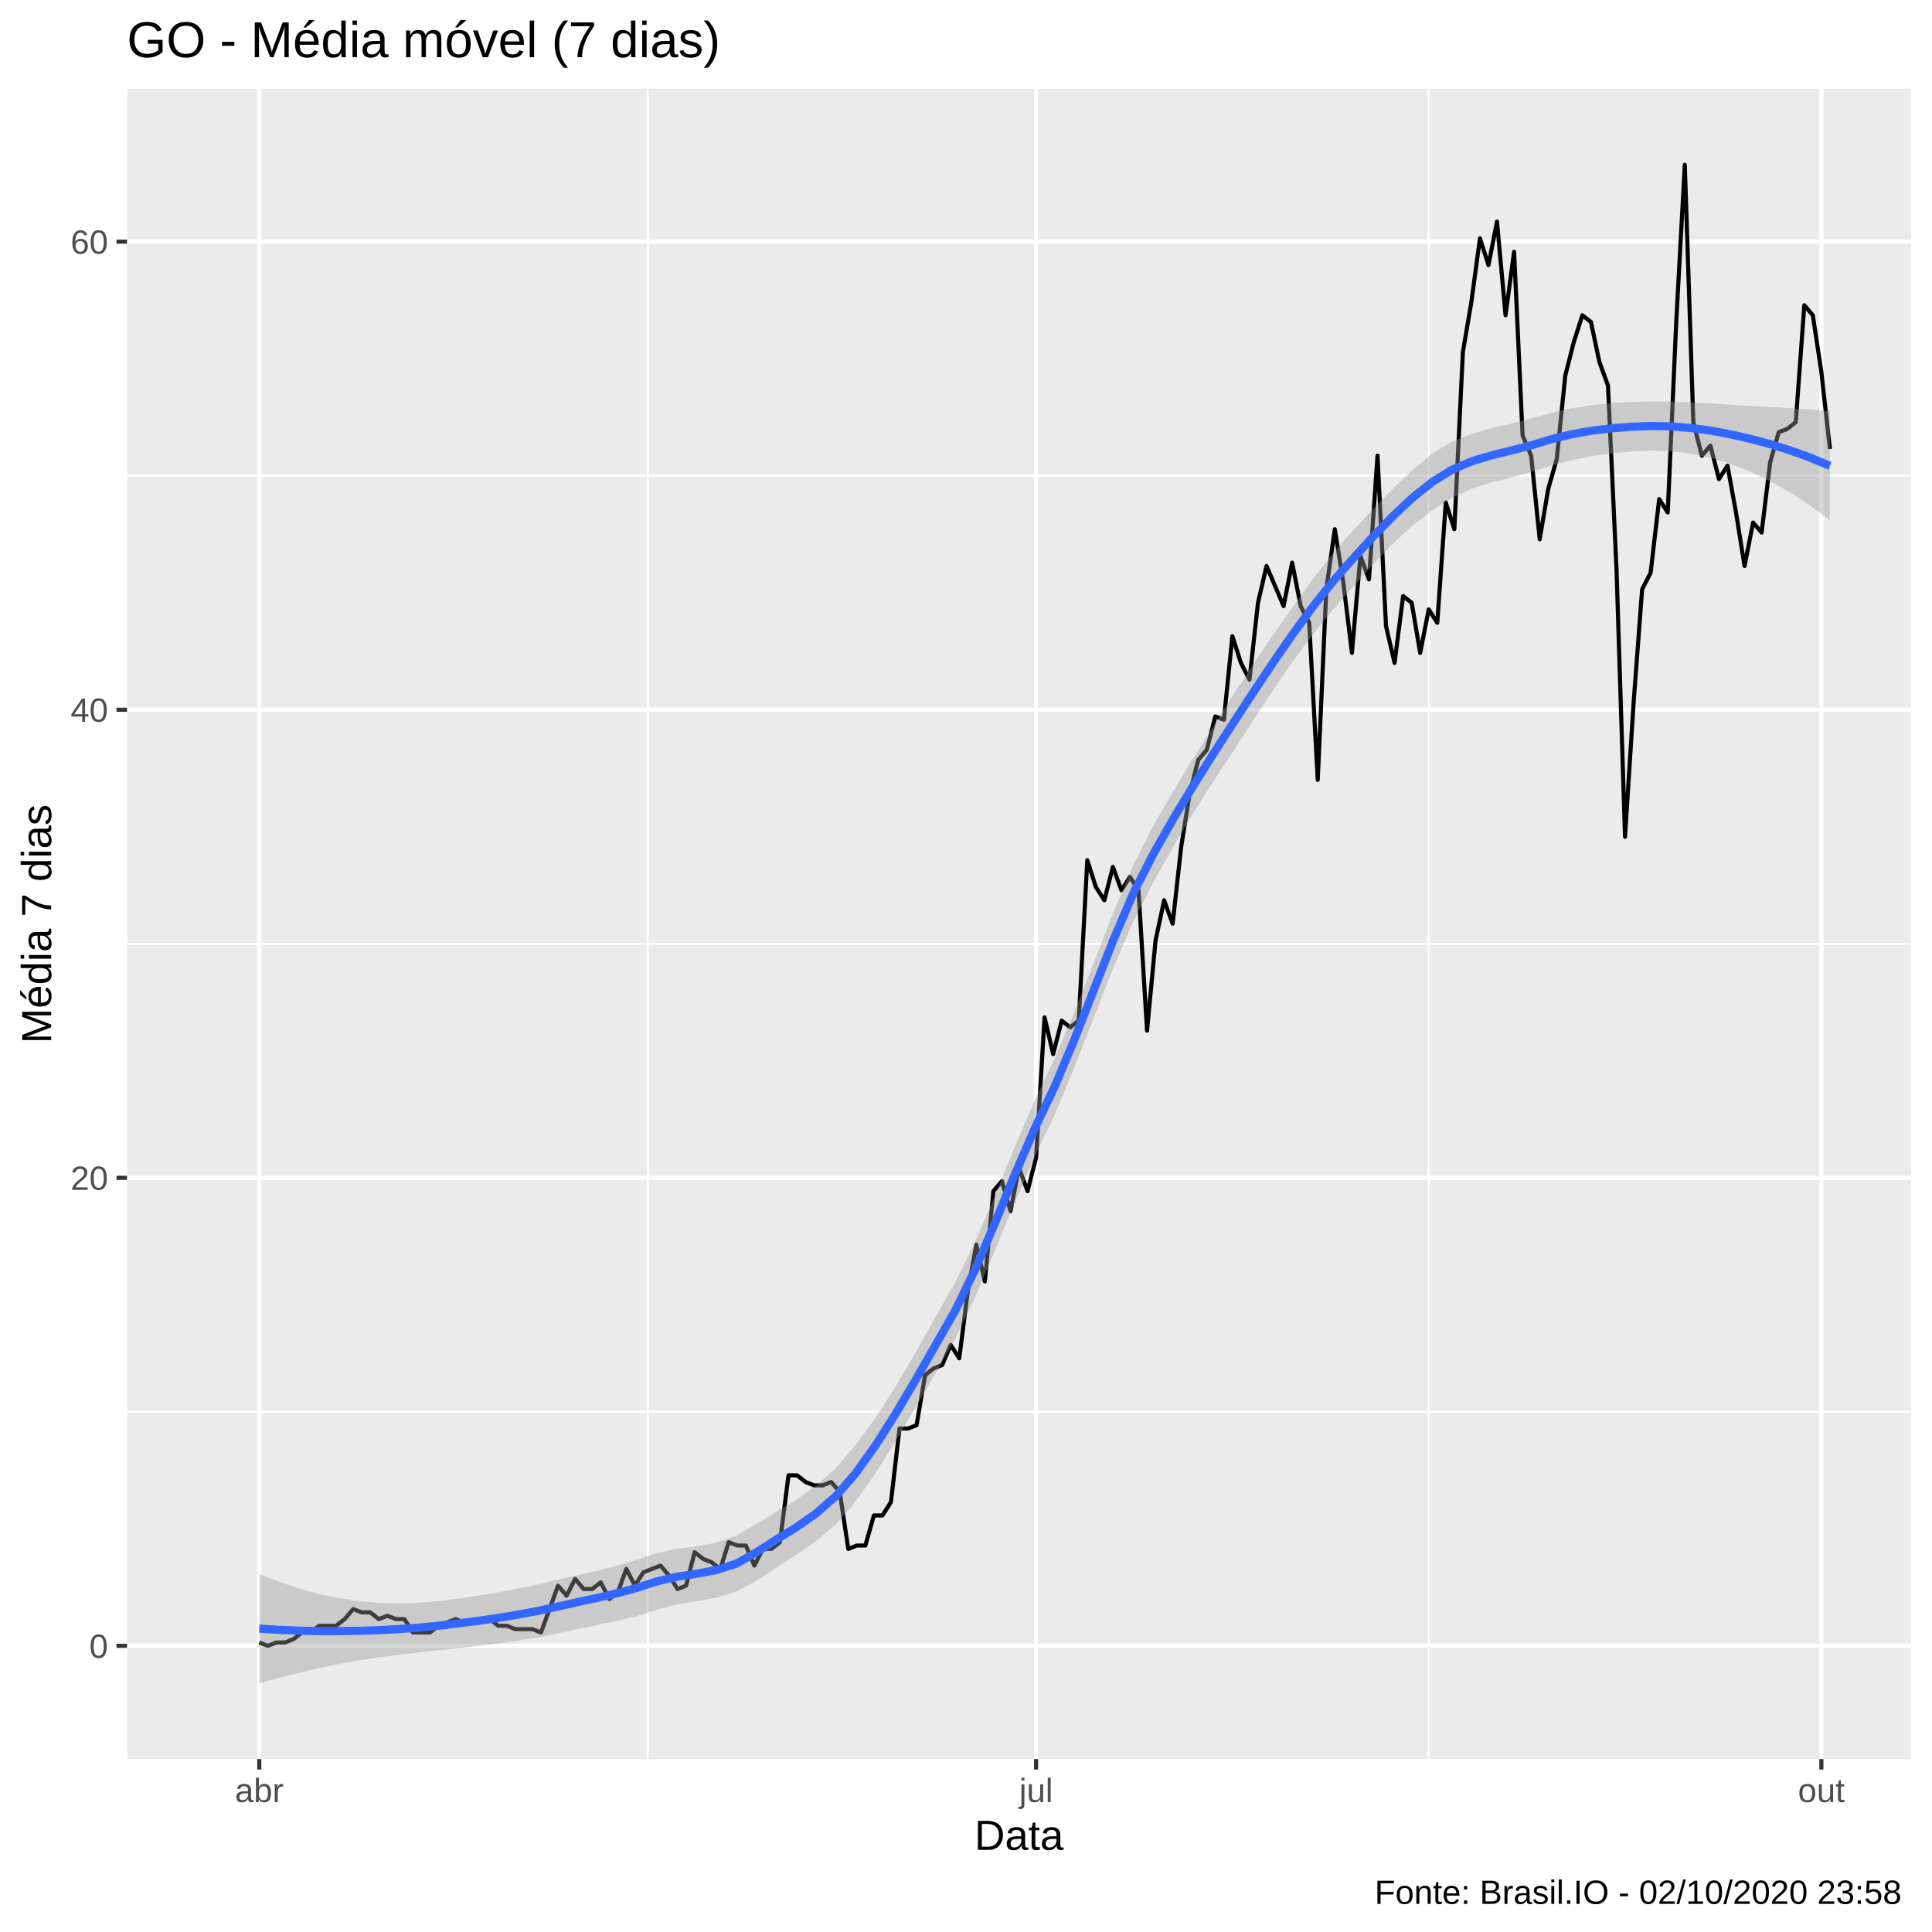
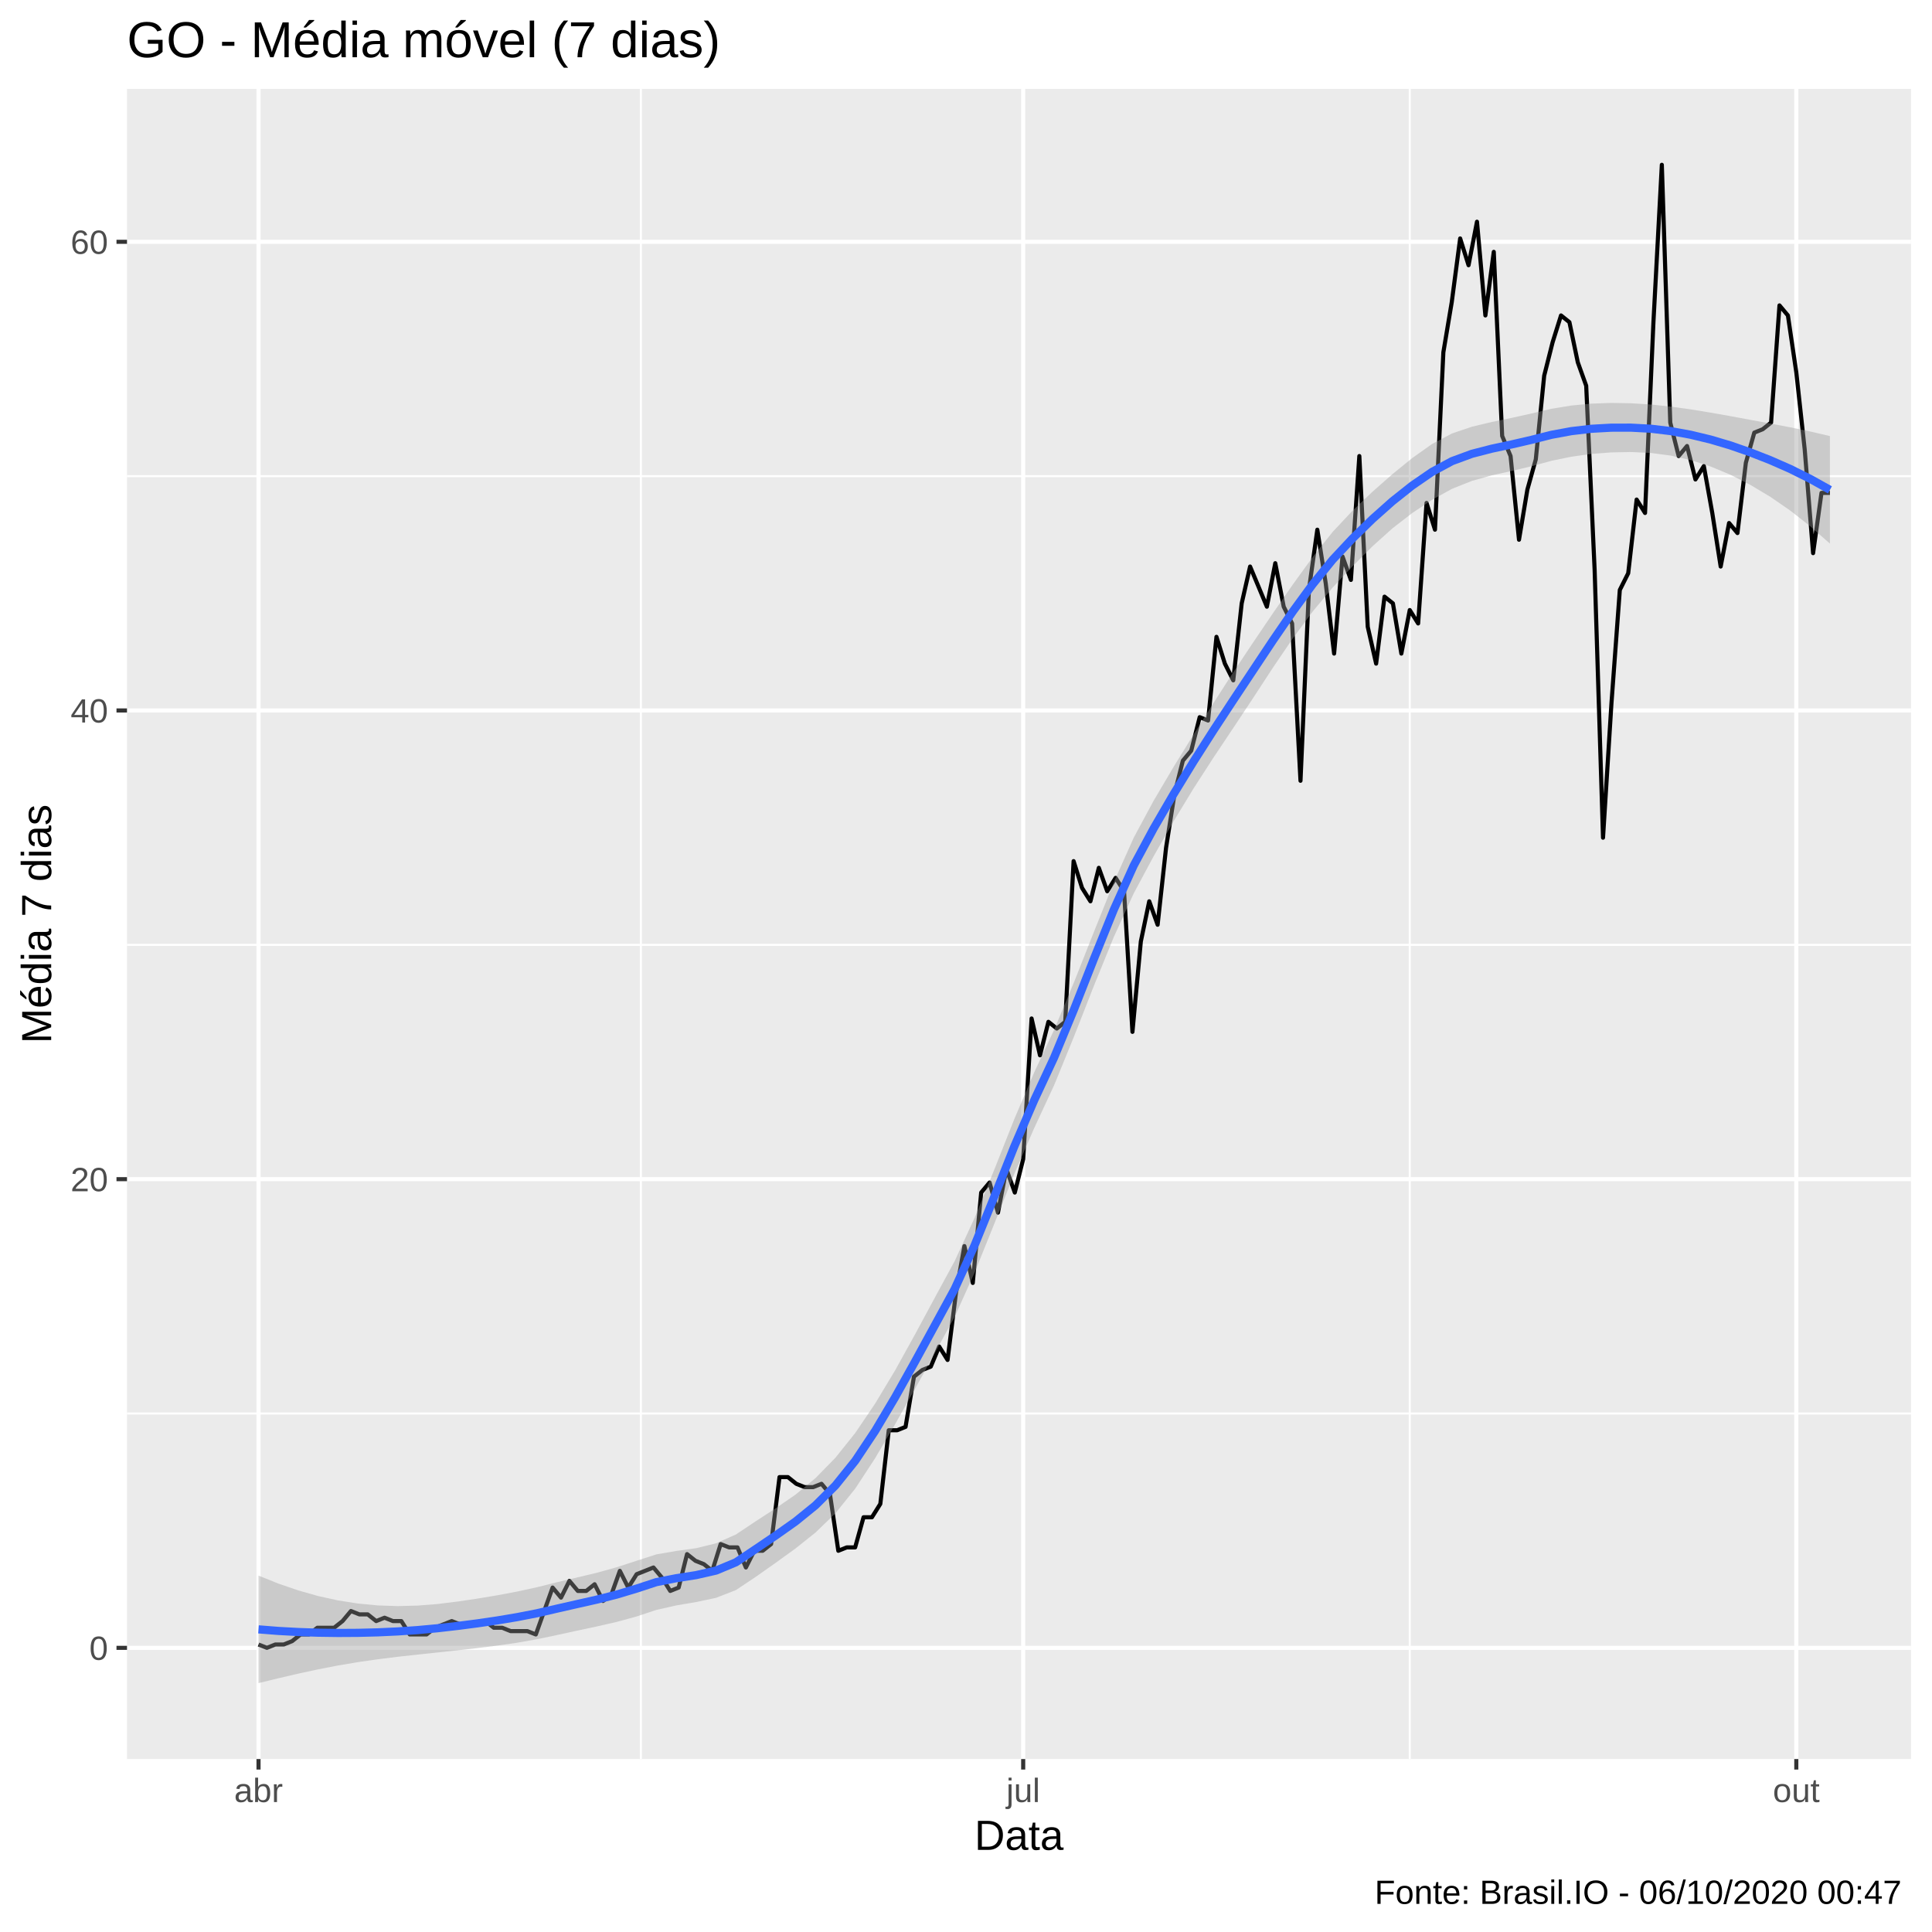
<svg xmlns="http://www.w3.org/2000/svg" viewBox="0 0 504.00 504.00">
  <defs>
    <style type="text/css">
    line, polyline, polygon, path, rect, circle {
      fill: none;
      stroke: #000000;
      stroke-linecap: round;
      stroke-linejoin: round;
      stroke-miterlimit: 10.00;
    }
  </style>
  </defs>
  <rect width="100%" height="100%" style="stroke: none; fill: #FFFFFF;" />
  <rect x="0.00" y="0.00" width="504.00" height="504.00" style="stroke-width: 1.07; stroke: #FFFFFF; fill: #FFFFFF;" />
  <defs>
    <clipPath id="cpMzMuMTN8NDk4LjUyfDQ1OC44OHwyMy4xOQ==">
      <rect x="33.13" y="23.19" width="465.39" height="435.69" />
    </clipPath>
  </defs>
  <rect x="33.13" y="23.19" width="465.39" height="435.69" style="stroke-width: 1.07; stroke: none; fill: #EBEBEB;" clip-path="url(#cpMzMuMTN8NDk4LjUyfDQ1OC44OHwyMy4xOQ==)" />
-   <polyline points="33.13,368.30 498.52,368.30 " style="stroke-width: 0.53; stroke: #FFFFFF; stroke-linecap: butt;" clip-path="url(#cpMzMuMTN8NDk4LjUyfDQ1OC44OHwyMy4xOQ==)" />
-   <polyline points="33.13,246.20 498.52,246.20 " style="stroke-width: 0.53; stroke: #FFFFFF; stroke-linecap: butt;" clip-path="url(#cpMzMuMTN8NDk4LjUyfDQ1OC44OHwyMy4xOQ==)" />
-   <polyline points="33.13,124.10 498.52,124.10 " style="stroke-width: 0.53; stroke: #FFFFFF; stroke-linecap: butt;" clip-path="url(#cpMzMuMTN8NDk4LjUyfDQ1OC44OHwyMy4xOQ==)" />
-   <polyline points="168.96,458.88 168.96,23.19 " style="stroke-width: 0.53; stroke: #FFFFFF; stroke-linecap: butt;" clip-path="url(#cpMzMuMTN8NDk4LjUyfDQ1OC44OHwyMy4xOQ==)" />
-   <polyline points="372.71,458.88 372.71,23.19 " style="stroke-width: 0.53; stroke: #FFFFFF; stroke-linecap: butt;" clip-path="url(#cpMzMuMTN8NDk4LjUyfDQ1OC44OHwyMy4xOQ==)" />
-   <polyline points="33.13,429.35 498.52,429.35 " style="stroke-width: 1.07; stroke: #FFFFFF; stroke-linecap: butt;" clip-path="url(#cpMzMuMTN8NDk4LjUyfDQ1OC44OHwyMy4xOQ==)" />
-   <polyline points="33.13,307.25 498.52,307.25 " style="stroke-width: 1.07; stroke: #FFFFFF; stroke-linecap: butt;" clip-path="url(#cpMzMuMTN8NDk4LjUyfDQ1OC44OHwyMy4xOQ==)" />
-   <polyline points="33.13,185.15 498.52,185.15 " style="stroke-width: 1.07; stroke: #FFFFFF; stroke-linecap: butt;" clip-path="url(#cpMzMuMTN8NDk4LjUyfDQ1OC44OHwyMy4xOQ==)" />
-   <polyline points="33.13,63.05 498.52,63.05 " style="stroke-width: 1.07; stroke: #FFFFFF; stroke-linecap: butt;" clip-path="url(#cpMzMuMTN8NDk4LjUyfDQ1OC44OHwyMy4xOQ==)" />
-   <polyline points="67.64,458.88 67.64,23.19 " style="stroke-width: 1.07; stroke: #FFFFFF; stroke-linecap: butt;" clip-path="url(#cpMzMuMTN8NDk4LjUyfDQ1OC44OHwyMy4xOQ==)" />
-   <polyline points="270.28,458.88 270.28,23.19 " style="stroke-width: 1.07; stroke: #FFFFFF; stroke-linecap: butt;" clip-path="url(#cpMzMuMTN8NDk4LjUyfDQ1OC44OHwyMy4xOQ==)" />
-   <polyline points="475.14,458.88 475.14,23.19 " style="stroke-width: 1.07; stroke: #FFFFFF; stroke-linecap: butt;" clip-path="url(#cpMzMuMTN8NDk4LjUyfDQ1OC44OHwyMy4xOQ==)" />
-   <polyline points="67.64,428.48 69.87,429.35 72.10,428.48 74.32,428.48 76.55,427.60 78.78,425.86 81.00,425.86 83.23,424.12 85.46,424.12 87.68,424.12 89.91,422.37 92.14,419.76 94.36,420.63 96.59,420.63 98.82,422.37 101.04,421.50 103.27,422.37 105.50,422.37 107.72,425.86 109.95,425.86 112.18,425.86 114.40,424.12 116.63,423.24 118.86,422.37 121.08,423.24 123.31,423.24 125.54,423.24 127.77,422.37 129.99,424.12 132.22,424.12 134.45,424.99 136.67,424.99 138.90,424.99 141.13,425.86 143.35,419.76 145.58,413.65 147.81,416.27 150.03,411.91 152.26,414.52 154.49,414.52 156.71,412.78 158.94,417.14 161.17,415.39 163.39,409.29 165.62,413.65 167.85,410.16 170.07,409.29 172.30,408.42 174.53,411.03 176.75,414.52 178.98,413.65 181.21,404.93 183.43,406.67 185.66,407.55 187.89,409.29 190.11,402.31 192.34,403.18 194.57,403.18 196.79,408.42 199.02,404.06 201.25,404.06 203.47,402.31 205.70,384.87 207.93,384.87 210.16,386.61 212.38,387.49 214.61,387.49 216.84,386.61 219.06,389.23 221.29,404.06 223.52,403.18 225.74,403.18 227.97,395.34 230.20,395.34 232.42,391.85 234.65,372.66 236.88,372.66 239.10,371.79 241.33,358.71 243.56,356.96 245.78,356.09 248.01,350.86 250.24,354.34 252.46,336.90 254.69,324.69 256.92,334.29 259.14,310.74 261.37,308.12 263.60,315.97 265.82,304.63 268.05,310.74 270.28,302.02 272.50,265.39 274.73,274.98 276.96,266.26 279.18,268.00 281.41,266.26 283.64,224.40 285.87,231.37 288.09,234.86 290.32,226.14 292.55,232.24 294.77,228.76 297.00,232.24 299.23,268.87 301.45,245.33 303.68,234.86 305.91,240.97 308.13,220.91 310.36,206.95 312.59,198.23 314.81,195.61 317.04,186.89 319.27,187.77 321.49,165.96 323.72,172.94 325.95,177.30 328.17,157.24 330.40,147.65 332.63,152.88 334.85,158.11 337.08,146.77 339.31,158.11 341.53,162.47 343.76,203.46 345.99,153.75 348.21,138.05 350.44,152.01 352.67,170.32 354.89,145.03 357.12,151.14 359.35,118.87 361.57,163.35 363.80,172.94 366.03,155.50 368.26,157.24 370.48,170.32 372.71,158.98 374.94,162.47 377.16,131.08 379.39,138.05 381.62,91.83 383.84,78.75 386.07,62.18 388.30,69.15 390.52,57.82 392.75,82.24 394.98,65.67 397.20,113.63 399.43,118.87 401.66,140.67 403.88,127.59 406.11,119.74 408.34,97.93 410.56,89.21 412.79,82.24 415.02,83.98 417.24,94.45 419.47,100.55 421.70,148.52 423.92,218.29 426.15,183.40 428.38,153.75 430.60,149.39 432.83,130.20 435.06,133.69 437.28,83.98 439.51,42.99 441.74,110.14 443.96,118.87 446.19,116.25 448.42,124.97 450.65,121.48 452.87,133.69 455.10,147.65 457.33,136.31 459.55,138.93 461.78,120.61 464.01,112.76 466.23,111.89 468.46,110.14 470.69,79.62 472.91,82.24 475.14,97.06 477.37,117.12 " style="stroke-width: 1.07; stroke-linecap: butt;" clip-path="url(#cpMzMuMTN8NDk4LjUyfDQ1OC44OHwyMy4xOQ==)" />
-   <polygon points="67.64,410.62 72.83,412.65 78.02,414.39 83.20,415.82 88.39,416.92 93.57,417.70 98.76,418.15 103.95,418.28 109.13,418.12 114.32,417.69 119.51,417.04 124.69,416.26 129.88,415.40 135.07,414.44 140.25,413.35 145.44,412.12 150.62,410.92 155.81,409.76 161.00,408.45 166.18,406.88 171.37,405.13 176.56,404.06 181.74,403.39 186.93,402.41 192.12,400.59 197.30,397.57 202.49,394.37 207.67,391.29 212.86,387.64 218.05,382.94 223.23,376.93 228.42,369.81 233.61,361.74 238.79,352.91 243.98,343.70 249.17,334.54 254.35,323.99 259.54,311.92 264.72,299.24 269.91,287.09 275.10,276.15 280.28,263.98 285.47,250.79 290.66,237.51 295.84,225.25 301.03,215.10 306.22,206.14 311.40,197.62 316.59,189.30 321.78,181.14 326.96,173.23 332.15,165.60 337.33,158.17 342.52,151.01 347.71,144.35 352.89,138.44 358.08,132.89 363.27,127.58 368.45,122.62 373.64,118.33 378.83,115.17 384.01,113.11 389.20,111.68 394.38,110.46 399.57,109.15 404.76,107.65 409.94,106.50 415.13,105.70 420.32,105.18 425.50,104.86 430.69,104.71 435.88,104.76 441.06,104.95 446.25,105.23 451.43,105.56 456.62,105.89 461.81,106.19 466.99,106.49 472.18,106.84 477.37,107.30 477.37,135.75 472.18,131.87 466.99,128.48 461.81,125.55 456.62,123.07 451.43,121.03 446.25,119.45 441.06,118.35 435.88,117.72 430.69,117.54 425.50,117.79 420.32,118.30 415.13,119.04 409.94,120.07 404.76,121.44 399.57,123.13 394.38,124.51 389.20,125.83 384.01,127.50 378.83,129.85 373.64,133.10 368.45,137.14 363.27,141.91 358.08,147.35 352.89,153.17 347.71,159.07 342.52,165.43 337.33,172.42 332.15,179.99 326.96,187.92 321.78,195.89 316.59,203.78 311.40,211.95 306.22,220.63 301.03,229.85 295.84,239.94 290.66,251.90 285.47,265.03 280.28,278.40 275.10,290.88 269.91,301.81 264.72,313.68 259.54,326.24 254.35,338.52 249.17,349.31 243.98,358.36 238.79,367.27 233.61,375.99 228.42,384.27 223.23,391.68 218.05,397.64 212.86,402.05 207.67,405.63 202.49,408.94 197.30,412.35 192.12,415.21 186.93,416.74 181.74,417.66 176.56,418.57 171.37,419.90 166.18,421.56 161.00,422.82 155.81,423.91 150.62,424.99 145.44,426.10 140.25,427.14 135.07,428.00 129.88,428.74 124.69,429.39 119.51,429.97 114.32,430.52 109.13,431.08 103.95,431.68 98.76,432.37 93.57,433.17 88.39,434.10 83.20,435.18 78.02,436.38 72.83,437.69 67.64,439.07 " style="stroke-width: 0.00; stroke: none; fill: #999999; fill-opacity: 0.40;" clip-path="url(#cpMzMuMTN8NDk4LjUyfDQ1OC44OHwyMy4xOQ==)" />
-   <polyline points="67.64,410.62 72.83,412.65 78.02,414.39 83.20,415.82 88.39,416.92 93.57,417.70 98.76,418.15 103.95,418.28 109.13,418.12 114.32,417.69 119.51,417.04 124.69,416.26 129.88,415.40 135.07,414.44 140.25,413.35 145.44,412.12 150.62,410.92 155.81,409.76 161.00,408.45 166.18,406.88 171.37,405.13 176.56,404.06 181.74,403.39 186.93,402.41 192.12,400.59 197.30,397.57 202.49,394.37 207.67,391.29 212.86,387.64 218.05,382.94 223.23,376.93 228.42,369.81 233.61,361.74 238.79,352.91 243.98,343.70 249.17,334.54 254.35,323.99 259.54,311.92 264.72,299.24 269.91,287.09 275.10,276.15 280.28,263.98 285.47,250.79 290.66,237.51 295.84,225.25 301.03,215.10 306.22,206.14 311.40,197.62 316.59,189.30 321.78,181.14 326.96,173.23 332.15,165.60 337.33,158.17 342.52,151.01 347.71,144.35 352.89,138.44 358.08,132.89 363.27,127.58 368.45,122.62 373.64,118.33 378.83,115.17 384.01,113.11 389.20,111.68 394.38,110.46 399.57,109.15 404.76,107.65 409.94,106.50 415.13,105.70 420.32,105.18 425.50,104.86 430.69,104.71 435.88,104.76 441.06,104.95 446.25,105.23 451.43,105.56 456.62,105.89 461.81,106.19 466.99,106.49 472.18,106.84 477.37,107.30 " style="stroke-width: 2.13; stroke: none;" clip-path="url(#cpMzMuMTN8NDk4LjUyfDQ1OC44OHwyMy4xOQ==)" />
-   <polyline points="477.37,135.75 472.18,131.87 466.99,128.48 461.81,125.55 456.62,123.07 451.43,121.03 446.25,119.45 441.06,118.35 435.88,117.72 430.69,117.54 425.50,117.79 420.32,118.30 415.13,119.04 409.94,120.07 404.76,121.44 399.57,123.13 394.38,124.51 389.20,125.83 384.01,127.50 378.83,129.85 373.64,133.10 368.45,137.14 363.27,141.91 358.08,147.35 352.89,153.17 347.71,159.07 342.52,165.43 337.33,172.42 332.15,179.99 326.96,187.92 321.78,195.89 316.59,203.78 311.40,211.95 306.22,220.63 301.03,229.85 295.84,239.94 290.66,251.90 285.47,265.03 280.28,278.40 275.10,290.88 269.91,301.81 264.72,313.68 259.54,326.24 254.35,338.52 249.17,349.31 243.98,358.36 238.79,367.27 233.61,375.99 228.42,384.27 223.23,391.68 218.05,397.64 212.86,402.05 207.67,405.63 202.49,408.94 197.30,412.35 192.12,415.21 186.93,416.74 181.74,417.66 176.56,418.57 171.37,419.90 166.18,421.56 161.00,422.82 155.81,423.91 150.62,424.99 145.44,426.10 140.25,427.14 135.07,428.00 129.88,428.74 124.69,429.39 119.51,429.97 114.32,430.52 109.13,431.08 103.95,431.68 98.76,432.37 93.57,433.17 88.39,434.10 83.20,435.18 78.02,436.38 72.83,437.69 67.64,439.07 " style="stroke-width: 2.13; stroke: none;" clip-path="url(#cpMzMuMTN8NDk4LjUyfDQ1OC44OHwyMy4xOQ==)" />
-   <polyline points="67.64,424.85 72.83,425.17 78.02,425.39 83.20,425.50 88.39,425.51 93.57,425.43 98.76,425.26 103.95,424.98 109.13,424.60 114.32,424.11 119.51,423.50 124.69,422.83 129.88,422.07 135.07,421.22 140.25,420.24 145.44,419.11 150.62,417.95 155.81,416.83 161.00,415.63 166.18,414.22 171.37,412.52 176.56,411.32 181.74,410.52 186.93,409.57 192.12,407.90 197.30,404.96 202.49,401.65 207.67,398.46 212.86,394.84 218.05,390.29 223.23,384.30 228.42,377.04 233.61,368.86 238.79,360.09 243.98,351.03 249.17,341.93 254.35,331.25 259.54,319.08 264.72,306.46 269.91,294.45 275.10,283.52 280.28,271.19 285.47,257.91 290.66,244.71 295.84,232.60 301.03,222.48 306.22,213.38 311.40,204.79 316.59,196.54 321.78,188.51 326.96,180.58 332.15,172.79 337.33,165.30 342.52,158.22 347.71,151.71 352.89,145.80 358.08,140.12 363.27,134.74 368.45,129.88 373.64,125.72 378.83,122.51 384.01,120.31 389.20,118.76 394.38,117.49 399.57,116.14 404.76,114.55 409.94,113.29 415.13,112.37 420.32,111.74 425.50,111.32 430.69,111.13 435.88,111.24 441.06,111.65 446.25,112.34 451.43,113.30 456.62,114.48 461.81,115.87 466.99,117.48 472.18,119.36 477.37,121.53 " style="stroke-width: 2.13; stroke: #3366FF; stroke-linecap: butt;" clip-path="url(#cpMzMuMTN8NDk4LjUyfDQ1OC44OHwyMy4xOQ==)" />
+   <polyline points="33.13,368.74 498.52,368.74 " style="stroke-width: 0.53; stroke: #FFFFFF; stroke-linecap: butt;" clip-path="url(#cpMzMuMTN8NDk4LjUyfDQ1OC44OHwyMy4xOQ==)" />
+   <polyline points="33.13,246.48 498.52,246.48 " style="stroke-width: 0.53; stroke: #FFFFFF; stroke-linecap: butt;" clip-path="url(#cpMzMuMTN8NDk4LjUyfDQ1OC44OHwyMy4xOQ==)" />
+   <polyline points="33.13,124.21 498.52,124.21 " style="stroke-width: 0.53; stroke: #FFFFFF; stroke-linecap: butt;" clip-path="url(#cpMzMuMTN8NDk4LjUyfDQ1OC44OHwyMy4xOQ==)" />
+   <polyline points="167.18,458.88 167.18,23.19 " style="stroke-width: 0.53; stroke: #FFFFFF; stroke-linecap: butt;" clip-path="url(#cpMzMuMTN8NDk4LjUyfDQ1OC44OHwyMy4xOQ==)" />
+   <polyline points="367.76,458.88 367.76,23.19 " style="stroke-width: 0.53; stroke: #FFFFFF; stroke-linecap: butt;" clip-path="url(#cpMzMuMTN8NDk4LjUyfDQ1OC44OHwyMy4xOQ==)" />
+   <polyline points="33.13,429.87 498.52,429.87 " style="stroke-width: 1.07; stroke: #FFFFFF; stroke-linecap: butt;" clip-path="url(#cpMzMuMTN8NDk4LjUyfDQ1OC44OHwyMy4xOQ==)" />
+   <polyline points="33.13,307.61 498.52,307.61 " style="stroke-width: 1.07; stroke: #FFFFFF; stroke-linecap: butt;" clip-path="url(#cpMzMuMTN8NDk4LjUyfDQ1OC44OHwyMy4xOQ==)" />
+   <polyline points="33.13,185.34 498.52,185.34 " style="stroke-width: 1.07; stroke: #FFFFFF; stroke-linecap: butt;" clip-path="url(#cpMzMuMTN8NDk4LjUyfDQ1OC44OHwyMy4xOQ==)" />
+   <polyline points="33.13,63.08 498.52,63.08 " style="stroke-width: 1.07; stroke: #FFFFFF; stroke-linecap: butt;" clip-path="url(#cpMzMuMTN8NDk4LjUyfDQ1OC44OHwyMy4xOQ==)" />
+   <polyline points="67.44,458.88 67.44,23.19 " style="stroke-width: 1.07; stroke: #FFFFFF; stroke-linecap: butt;" clip-path="url(#cpMzMuMTN8NDk4LjUyfDQ1OC44OHwyMy4xOQ==)" />
+   <polyline points="266.92,458.88 266.92,23.19 " style="stroke-width: 1.07; stroke: #FFFFFF; stroke-linecap: butt;" clip-path="url(#cpMzMuMTN8NDk4LjUyfDQ1OC44OHwyMy4xOQ==)" />
+   <polyline points="468.60,458.88 468.60,23.19 " style="stroke-width: 1.07; stroke: #FFFFFF; stroke-linecap: butt;" clip-path="url(#cpMzMuMTN8NDk4LjUyfDQ1OC44OHwyMy4xOQ==)" />
+   <polyline points="67.44,429.00 69.63,429.87 71.82,429.00 74.01,429.00 76.20,428.13 78.40,426.38 80.59,426.38 82.78,424.63 84.97,424.63 87.16,424.63 89.36,422.89 91.55,420.27 93.74,421.14 95.93,421.14 98.13,422.89 100.32,422.01 102.51,422.89 104.70,422.89 106.89,426.38 109.09,426.38 111.28,426.38 113.47,424.63 115.66,423.76 117.85,422.89 120.05,423.76 122.24,423.76 124.43,423.76 126.62,422.89 128.82,424.63 131.01,424.63 133.20,425.51 135.39,425.51 137.58,425.51 139.78,426.38 141.97,420.27 144.16,414.15 146.35,416.77 148.54,412.41 150.74,415.03 152.93,415.03 155.12,413.28 157.31,417.65 159.51,415.90 161.70,409.79 163.89,414.15 166.08,410.66 168.27,409.79 170.47,408.91 172.66,411.53 174.85,415.03 177.04,414.15 179.23,405.42 181.43,407.17 183.62,408.04 185.81,409.79 188.00,402.80 190.20,403.67 192.39,403.67 194.58,408.91 196.77,404.55 198.96,404.55 201.16,402.80 203.35,385.33 205.54,385.33 207.73,387.08 209.92,387.95 212.12,387.95 214.31,387.08 216.50,389.70 218.69,404.55 220.89,403.67 223.08,403.67 225.27,395.81 227.46,395.81 229.65,392.32 231.85,373.11 234.04,373.11 236.23,372.23 238.42,359.13 240.61,357.39 242.81,356.51 245.00,351.27 247.19,354.77 249.38,337.30 251.58,325.07 253.77,334.68 255.96,311.10 258.15,308.48 260.34,316.34 262.54,304.99 264.73,311.10 266.92,302.37 269.11,265.69 271.30,275.30 273.50,266.56 275.69,268.31 277.88,266.56 280.07,224.64 282.27,231.63 284.46,235.12 286.65,226.39 288.84,232.50 291.03,229.01 293.23,232.50 295.42,269.18 297.61,245.60 299.80,235.12 301.99,241.24 304.19,221.15 306.38,207.18 308.57,198.44 310.76,195.82 312.96,187.09 315.15,187.96 317.34,166.13 319.53,173.12 321.72,177.48 323.92,157.40 326.11,147.79 328.30,153.03 330.49,158.27 332.68,146.92 334.88,158.27 337.07,162.64 339.26,203.68 341.45,153.90 343.65,138.18 345.84,152.16 348.03,170.50 350.22,145.17 352.41,151.28 354.61,118.97 356.80,163.51 358.99,173.12 361.18,155.65 363.37,157.40 365.57,170.50 367.76,159.14 369.95,162.64 372.14,131.20 374.34,138.18 376.53,91.90 378.72,78.80 380.91,62.20 383.10,69.19 385.30,57.84 387.49,82.29 389.68,65.70 391.87,113.73 394.06,118.97 396.26,140.80 398.45,127.70 400.64,119.84 402.83,98.01 405.03,89.28 407.22,82.29 409.41,84.04 411.60,94.52 413.79,100.63 415.99,148.66 418.18,218.53 420.37,183.60 422.56,153.90 424.75,149.54 426.95,130.32 429.14,133.82 431.33,84.04 433.52,42.99 435.72,110.24 437.91,118.97 440.10,116.35 442.29,125.08 444.48,121.59 446.68,133.82 448.87,147.79 451.06,136.44 453.25,139.06 455.44,120.72 457.64,112.86 459.83,111.98 462.02,110.24 464.21,79.67 466.41,82.29 468.60,97.14 470.79,117.22 472.98,144.30 475.17,128.58 477.37,128.58 " style="stroke-width: 1.07; stroke-linecap: butt;" clip-path="url(#cpMzMuMTN8NDk4LjUyfDQ1OC44OHwyMy4xOQ==)" />
+   <polygon points="67.44,411.03 72.62,413.11 77.81,414.89 83.00,416.36 88.19,417.50 93.38,418.31 98.57,418.81 103.76,418.98 108.95,418.85 114.14,418.44 119.33,417.80 124.51,417.03 129.70,416.17 134.89,415.19 140.08,414.06 145.27,412.77 150.46,411.54 155.65,410.30 160.84,408.86 166.03,407.17 171.22,405.49 176.40,404.60 181.59,403.88 186.78,402.61 191.97,400.30 197.16,396.84 202.35,393.47 207.54,389.89 212.73,385.60 217.92,380.30 223.11,373.81 228.29,366.16 233.48,357.53 238.67,348.16 243.86,338.53 249.05,328.97 254.24,317.72 259.43,304.99 264.62,291.89 269.81,279.71 275.00,268.62 280.18,256.22 285.37,243.10 290.56,230.16 295.75,218.53 300.94,208.90 306.13,200.10 311.32,191.69 316.51,183.47 321.70,175.42 326.89,167.62 332.07,159.97 337.26,152.48 342.45,145.30 347.64,138.77 352.83,133.23 358.02,128.29 363.21,123.72 368.40,119.50 373.59,115.82 378.78,113.08 383.96,111.32 389.15,110.08 394.34,109.02 399.53,107.86 404.72,106.64 409.91,105.79 415.10,105.30 420.29,105.11 425.48,105.20 430.67,105.52 435.85,106.07 441.04,106.79 446.23,107.64 451.42,108.56 456.61,109.52 461.80,110.48 466.99,111.47 472.18,112.55 477.37,113.76 477.37,141.81 472.18,137.24 466.99,133.17 461.80,129.59 456.61,126.49 451.42,123.85 446.23,121.69 441.04,120.02 435.85,118.85 430.67,118.16 425.48,117.92 420.29,118.02 415.10,118.42 409.91,119.14 404.72,120.21 399.53,121.63 394.34,122.86 389.15,124.01 383.96,125.46 378.78,127.52 373.59,130.38 368.40,133.84 363.21,137.86 358.02,142.53 352.83,147.73 347.64,153.28 342.45,159.52 337.26,166.53 332.07,174.17 326.89,182.11 321.70,189.94 316.51,197.71 311.32,205.75 306.13,214.29 300.94,223.38 295.75,233.06 290.56,244.43 285.37,257.16 280.18,270.39 275.00,283.08 269.81,294.25 264.62,306.18 259.43,319.12 254.24,331.99 249.05,343.51 243.86,353.00 238.67,362.35 233.48,371.58 228.29,380.41 223.11,388.33 217.92,394.79 212.73,399.80 207.54,403.94 202.35,407.69 197.16,411.35 191.97,414.81 186.78,416.83 181.59,417.93 176.40,418.81 171.22,419.98 166.03,421.70 160.84,423.12 155.65,424.30 150.46,425.41 145.27,426.54 140.08,427.63 134.89,428.54 129.70,429.29 124.51,429.94 119.33,430.52 114.14,431.08 108.95,431.63 103.76,432.20 98.57,432.85 93.38,433.60 88.19,434.47 83.00,435.48 77.81,436.60 72.62,437.81 67.44,439.07 " style="stroke-width: 0.00; stroke: none; fill: #999999; fill-opacity: 0.40;" clip-path="url(#cpMzMuMTN8NDk4LjUyfDQ1OC44OHwyMy4xOQ==)" />
+   <polyline points="67.44,411.03 72.62,413.11 77.81,414.89 83.00,416.36 88.19,417.50 93.38,418.31 98.57,418.81 103.76,418.98 108.95,418.85 114.14,418.44 119.33,417.80 124.51,417.03 129.70,416.17 134.89,415.19 140.08,414.06 145.27,412.77 150.46,411.54 155.65,410.30 160.84,408.86 166.03,407.17 171.22,405.49 176.40,404.60 181.59,403.88 186.78,402.61 191.97,400.30 197.16,396.84 202.35,393.47 207.54,389.89 212.73,385.60 217.92,380.30 223.11,373.81 228.29,366.16 233.48,357.53 238.67,348.16 243.86,338.53 249.05,328.97 254.24,317.72 259.43,304.99 264.62,291.89 269.81,279.71 275.00,268.62 280.18,256.22 285.37,243.10 290.56,230.16 295.75,218.53 300.94,208.90 306.13,200.10 311.32,191.69 316.51,183.47 321.70,175.42 326.89,167.62 332.07,159.97 337.26,152.48 342.45,145.30 347.64,138.77 352.83,133.23 358.02,128.29 363.21,123.72 368.40,119.50 373.59,115.82 378.78,113.08 383.96,111.32 389.15,110.08 394.34,109.02 399.53,107.86 404.72,106.64 409.91,105.79 415.10,105.30 420.29,105.11 425.48,105.20 430.67,105.52 435.85,106.07 441.04,106.79 446.23,107.64 451.42,108.56 456.61,109.52 461.80,110.48 466.99,111.47 472.18,112.55 477.37,113.76 " style="stroke-width: 2.13; stroke: none;" clip-path="url(#cpMzMuMTN8NDk4LjUyfDQ1OC44OHwyMy4xOQ==)" />
+   <polyline points="477.37,141.81 472.18,137.24 466.99,133.17 461.80,129.59 456.61,126.49 451.42,123.85 446.23,121.69 441.04,120.02 435.85,118.85 430.67,118.16 425.48,117.92 420.29,118.02 415.10,118.42 409.91,119.14 404.72,120.21 399.53,121.63 394.34,122.86 389.15,124.01 383.96,125.46 378.78,127.52 373.59,130.38 368.40,133.84 363.21,137.86 358.02,142.53 352.83,147.73 347.64,153.28 342.45,159.52 337.26,166.53 332.07,174.17 326.89,182.11 321.70,189.94 316.51,197.71 311.32,205.75 306.13,214.29 300.94,223.38 295.75,233.06 290.56,244.43 285.37,257.16 280.18,270.39 275.00,283.08 269.81,294.25 264.62,306.18 259.43,319.12 254.24,331.99 249.05,343.51 243.86,353.00 238.67,362.35 233.48,371.58 228.29,380.41 223.11,388.33 217.92,394.79 212.73,399.80 207.54,403.94 202.35,407.69 197.16,411.35 191.97,414.81 186.78,416.83 181.59,417.93 176.40,418.81 171.22,419.98 166.03,421.70 160.84,423.12 155.65,424.30 150.46,425.41 145.27,426.54 140.08,427.63 134.89,428.54 129.70,429.29 124.51,429.94 119.33,430.52 114.14,431.08 108.95,431.63 103.76,432.20 98.57,432.85 93.38,433.60 88.19,434.47 83.00,435.48 77.81,436.60 72.62,437.81 67.44,439.07 " style="stroke-width: 2.13; stroke: none;" clip-path="url(#cpMzMuMTN8NDk4LjUyfDQ1OC44OHwyMy4xOQ==)" />
+   <polyline points="67.44,425.05 72.62,425.46 77.81,425.74 83.00,425.92 88.19,425.99 93.38,425.96 98.57,425.83 103.76,425.59 108.95,425.24 114.14,424.76 119.33,424.16 124.51,423.49 129.70,422.73 134.89,421.86 140.08,420.85 145.27,419.65 150.46,418.47 155.65,417.30 160.84,415.99 166.03,414.43 171.22,412.73 176.40,411.71 181.59,410.90 186.78,409.72 191.97,407.56 197.16,404.09 202.35,400.58 207.54,396.91 212.73,392.70 217.92,387.54 223.11,381.07 228.29,373.29 233.48,364.56 238.67,355.26 243.86,345.76 249.05,336.24 254.24,324.86 259.43,312.06 264.62,299.03 269.81,286.98 275.00,275.85 280.18,263.31 285.37,250.13 290.56,237.30 295.75,225.79 300.94,216.14 306.13,207.20 311.32,198.72 316.51,190.59 321.70,182.68 326.89,174.86 332.07,167.07 337.26,159.51 342.45,152.41 347.64,146.02 352.83,140.48 358.02,135.41 363.21,130.79 368.40,126.67 373.59,123.10 378.78,120.30 383.96,118.39 389.15,117.05 394.34,115.94 399.53,114.74 404.72,113.43 409.91,112.47 415.10,111.86 420.29,111.57 425.48,111.56 430.67,111.84 435.85,112.46 441.04,113.41 446.23,114.66 451.42,116.20 456.61,118.01 461.80,120.04 466.99,122.32 472.18,124.90 477.37,127.79 " style="stroke-width: 2.13; stroke: #3366FF; stroke-linecap: butt;" clip-path="url(#cpMzMuMTN8NDk4LjUyfDQ1OC44OHwyMy4xOQ==)" />
  <defs>
    <clipPath id="cpMC4wMHw1MDQuMDB8NTA0LjAwfDAuMDA=">
      <rect x="0.00" y="0.00" width="504.00" height="504.00" />
    </clipPath>
  </defs>
  <g clip-path="url(#cpMC4wMHw1MDQuMDB8NTA0LjAwfDAuMDA=)">
-     <text x="23.30" y="432.50" style="font-size: 8.80px; fill: #4D4D4D; font-family: Arial;" textLength="4.89px" lengthAdjust="spacingAndGlyphs">0</text>
+     <text x="23.30" y="433.02" style="font-size: 8.80px; fill: #4D4D4D; font-family: Arial;" textLength="4.89px" lengthAdjust="spacingAndGlyphs">0</text>
  </g>
  <g clip-path="url(#cpMC4wMHw1MDQuMDB8NTA0LjAwfDAuMDA=)">
-     <text x="18.41" y="310.40" style="font-size: 8.80px; fill: #4D4D4D; font-family: Arial;" textLength="9.79px" lengthAdjust="spacingAndGlyphs">20</text>
+     <text x="18.41" y="310.76" style="font-size: 8.80px; fill: #4D4D4D; font-family: Arial;" textLength="9.79px" lengthAdjust="spacingAndGlyphs">20</text>
  </g>
  <g clip-path="url(#cpMC4wMHw1MDQuMDB8NTA0LjAwfDAuMDA=)">
-     <text x="18.41" y="188.30" style="font-size: 8.80px; fill: #4D4D4D; font-family: Arial;" textLength="9.79px" lengthAdjust="spacingAndGlyphs">40</text>
+     <text x="18.41" y="188.49" style="font-size: 8.80px; fill: #4D4D4D; font-family: Arial;" textLength="9.79px" lengthAdjust="spacingAndGlyphs">40</text>
  </g>
  <g clip-path="url(#cpMC4wMHw1MDQuMDB8NTA0LjAwfDAuMDA=)">
-     <text x="18.41" y="66.20" style="font-size: 8.80px; fill: #4D4D4D; font-family: Arial;" textLength="9.79px" lengthAdjust="spacingAndGlyphs">60</text>
+     <text x="18.41" y="66.23" style="font-size: 8.80px; fill: #4D4D4D; font-family: Arial;" textLength="9.79px" lengthAdjust="spacingAndGlyphs">60</text>
  </g>
-   <polyline points="30.39,429.35 33.13,429.35 " style="stroke-width: 1.07; stroke: #333333; stroke-linecap: butt;" clip-path="url(#cpMC4wMHw1MDQuMDB8NTA0LjAwfDAuMDA=)" />
-   <polyline points="30.39,307.25 33.13,307.25 " style="stroke-width: 1.07; stroke: #333333; stroke-linecap: butt;" clip-path="url(#cpMC4wMHw1MDQuMDB8NTA0LjAwfDAuMDA=)" />
-   <polyline points="30.39,185.15 33.13,185.15 " style="stroke-width: 1.07; stroke: #333333; stroke-linecap: butt;" clip-path="url(#cpMC4wMHw1MDQuMDB8NTA0LjAwfDAuMDA=)" />
-   <polyline points="30.39,63.05 33.13,63.05 " style="stroke-width: 1.07; stroke: #333333; stroke-linecap: butt;" clip-path="url(#cpMC4wMHw1MDQuMDB8NTA0LjAwfDAuMDA=)" />
-   <polyline points="67.64,461.62 67.64,458.88 " style="stroke-width: 1.07; stroke: #333333; stroke-linecap: butt;" clip-path="url(#cpMC4wMHw1MDQuMDB8NTA0LjAwfDAuMDA=)" />
-   <polyline points="270.28,461.62 270.28,458.88 " style="stroke-width: 1.07; stroke: #333333; stroke-linecap: butt;" clip-path="url(#cpMC4wMHw1MDQuMDB8NTA0LjAwfDAuMDA=)" />
-   <polyline points="475.14,461.62 475.14,458.88 " style="stroke-width: 1.07; stroke: #333333; stroke-linecap: butt;" clip-path="url(#cpMC4wMHw1MDQuMDB8NTA0LjAwfDAuMDA=)" />
+   <polyline points="30.39,429.87 33.13,429.87 " style="stroke-width: 1.07; stroke: #333333; stroke-linecap: butt;" clip-path="url(#cpMC4wMHw1MDQuMDB8NTA0LjAwfDAuMDA=)" />
+   <polyline points="30.39,307.61 33.13,307.61 " style="stroke-width: 1.07; stroke: #333333; stroke-linecap: butt;" clip-path="url(#cpMC4wMHw1MDQuMDB8NTA0LjAwfDAuMDA=)" />
+   <polyline points="30.39,185.34 33.13,185.34 " style="stroke-width: 1.07; stroke: #333333; stroke-linecap: butt;" clip-path="url(#cpMC4wMHw1MDQuMDB8NTA0LjAwfDAuMDA=)" />
+   <polyline points="30.39,63.08 33.13,63.08 " style="stroke-width: 1.07; stroke: #333333; stroke-linecap: butt;" clip-path="url(#cpMC4wMHw1MDQuMDB8NTA0LjAwfDAuMDA=)" />
+   <polyline points="67.44,461.62 67.44,458.88 " style="stroke-width: 1.07; stroke: #333333; stroke-linecap: butt;" clip-path="url(#cpMC4wMHw1MDQuMDB8NTA0LjAwfDAuMDA=)" />
+   <polyline points="266.92,461.62 266.92,458.88 " style="stroke-width: 1.07; stroke: #333333; stroke-linecap: butt;" clip-path="url(#cpMC4wMHw1MDQuMDB8NTA0LjAwfDAuMDA=)" />
+   <polyline points="468.60,461.62 468.60,458.88 " style="stroke-width: 1.07; stroke: #333333; stroke-linecap: butt;" clip-path="url(#cpMC4wMHw1MDQuMDB8NTA0LjAwfDAuMDA=)" />
  <g clip-path="url(#cpMC4wMHw1MDQuMDB8NTA0LjAwfDAuMDA=)">
-     <text x="61.28" y="470.11" style="font-size: 8.80px; fill: #4D4D4D; font-family: Arial;" textLength="12.72px" lengthAdjust="spacingAndGlyphs">abr</text>
+     <text x="61.08" y="470.11" style="font-size: 8.80px; fill: #4D4D4D; font-family: Arial;" textLength="12.72px" lengthAdjust="spacingAndGlyphs">abr</text>
  </g>
  <g clip-path="url(#cpMC4wMHw1MDQuMDB8NTA0LjAwfDAuMDA=)">
-     <text x="265.88" y="470.11" style="font-size: 8.80px; fill: #4D4D4D; font-family: Arial;" textLength="8.80px" lengthAdjust="spacingAndGlyphs">jul</text>
+     <text x="262.52" y="470.11" style="font-size: 8.80px; fill: #4D4D4D; font-family: Arial;" textLength="8.80px" lengthAdjust="spacingAndGlyphs">jul</text>
  </g>
  <g clip-path="url(#cpMC4wMHw1MDQuMDB8NTA0LjAwfDAuMDA=)">
-     <text x="469.02" y="470.11" style="font-size: 8.80px; fill: #4D4D4D; font-family: Arial;" textLength="12.23px" lengthAdjust="spacingAndGlyphs">out</text>
+     <text x="462.48" y="470.11" style="font-size: 8.80px; fill: #4D4D4D; font-family: Arial;" textLength="12.23px" lengthAdjust="spacingAndGlyphs">out</text>
  </g>
  <g clip-path="url(#cpMC4wMHw1MDQuMDB8NTA0LjAwfDAuMDA=)">
    <text x="254.21" y="482.57" style="font-size: 11.00px; font-family: Arial;" textLength="23.24px" lengthAdjust="spacingAndGlyphs">Data</text>
  </g>
  <g clip-path="url(#cpMC4wMHw1MDQuMDB8NTA0LjAwfDAuMDA=)">
    <text transform="translate(13.35,272.22) rotate(-90)" style="font-size: 11.00px; font-family: Arial;" textLength="62.37px" lengthAdjust="spacingAndGlyphs">Média 7 dias</text>
  </g>
  <g clip-path="url(#cpMC4wMHw1MDQuMDB8NTA0LjAwfDAuMDA=)">
    <text x="33.13" y="14.93" style="font-size: 13.20px; font-family: Arial;" textLength="154.78px" lengthAdjust="spacingAndGlyphs">GO - Média móvel (7 dias)</text>
  </g>
  <g clip-path="url(#cpMC4wMHw1MDQuMDB8NTA0LjAwfDAuMDA=)">
-     <text x="358.61" y="496.67" style="font-size: 8.80px; font-family: Arial;" textLength="139.91px" lengthAdjust="spacingAndGlyphs">Fonte: Brasil.IO -  02/10/2020 23:58</text>
+     <text x="358.61" y="496.67" style="font-size: 8.80px; font-family: Arial;" textLength="139.91px" lengthAdjust="spacingAndGlyphs">Fonte: Brasil.IO -  06/10/2020 00:47</text>
  </g>
</svg>
